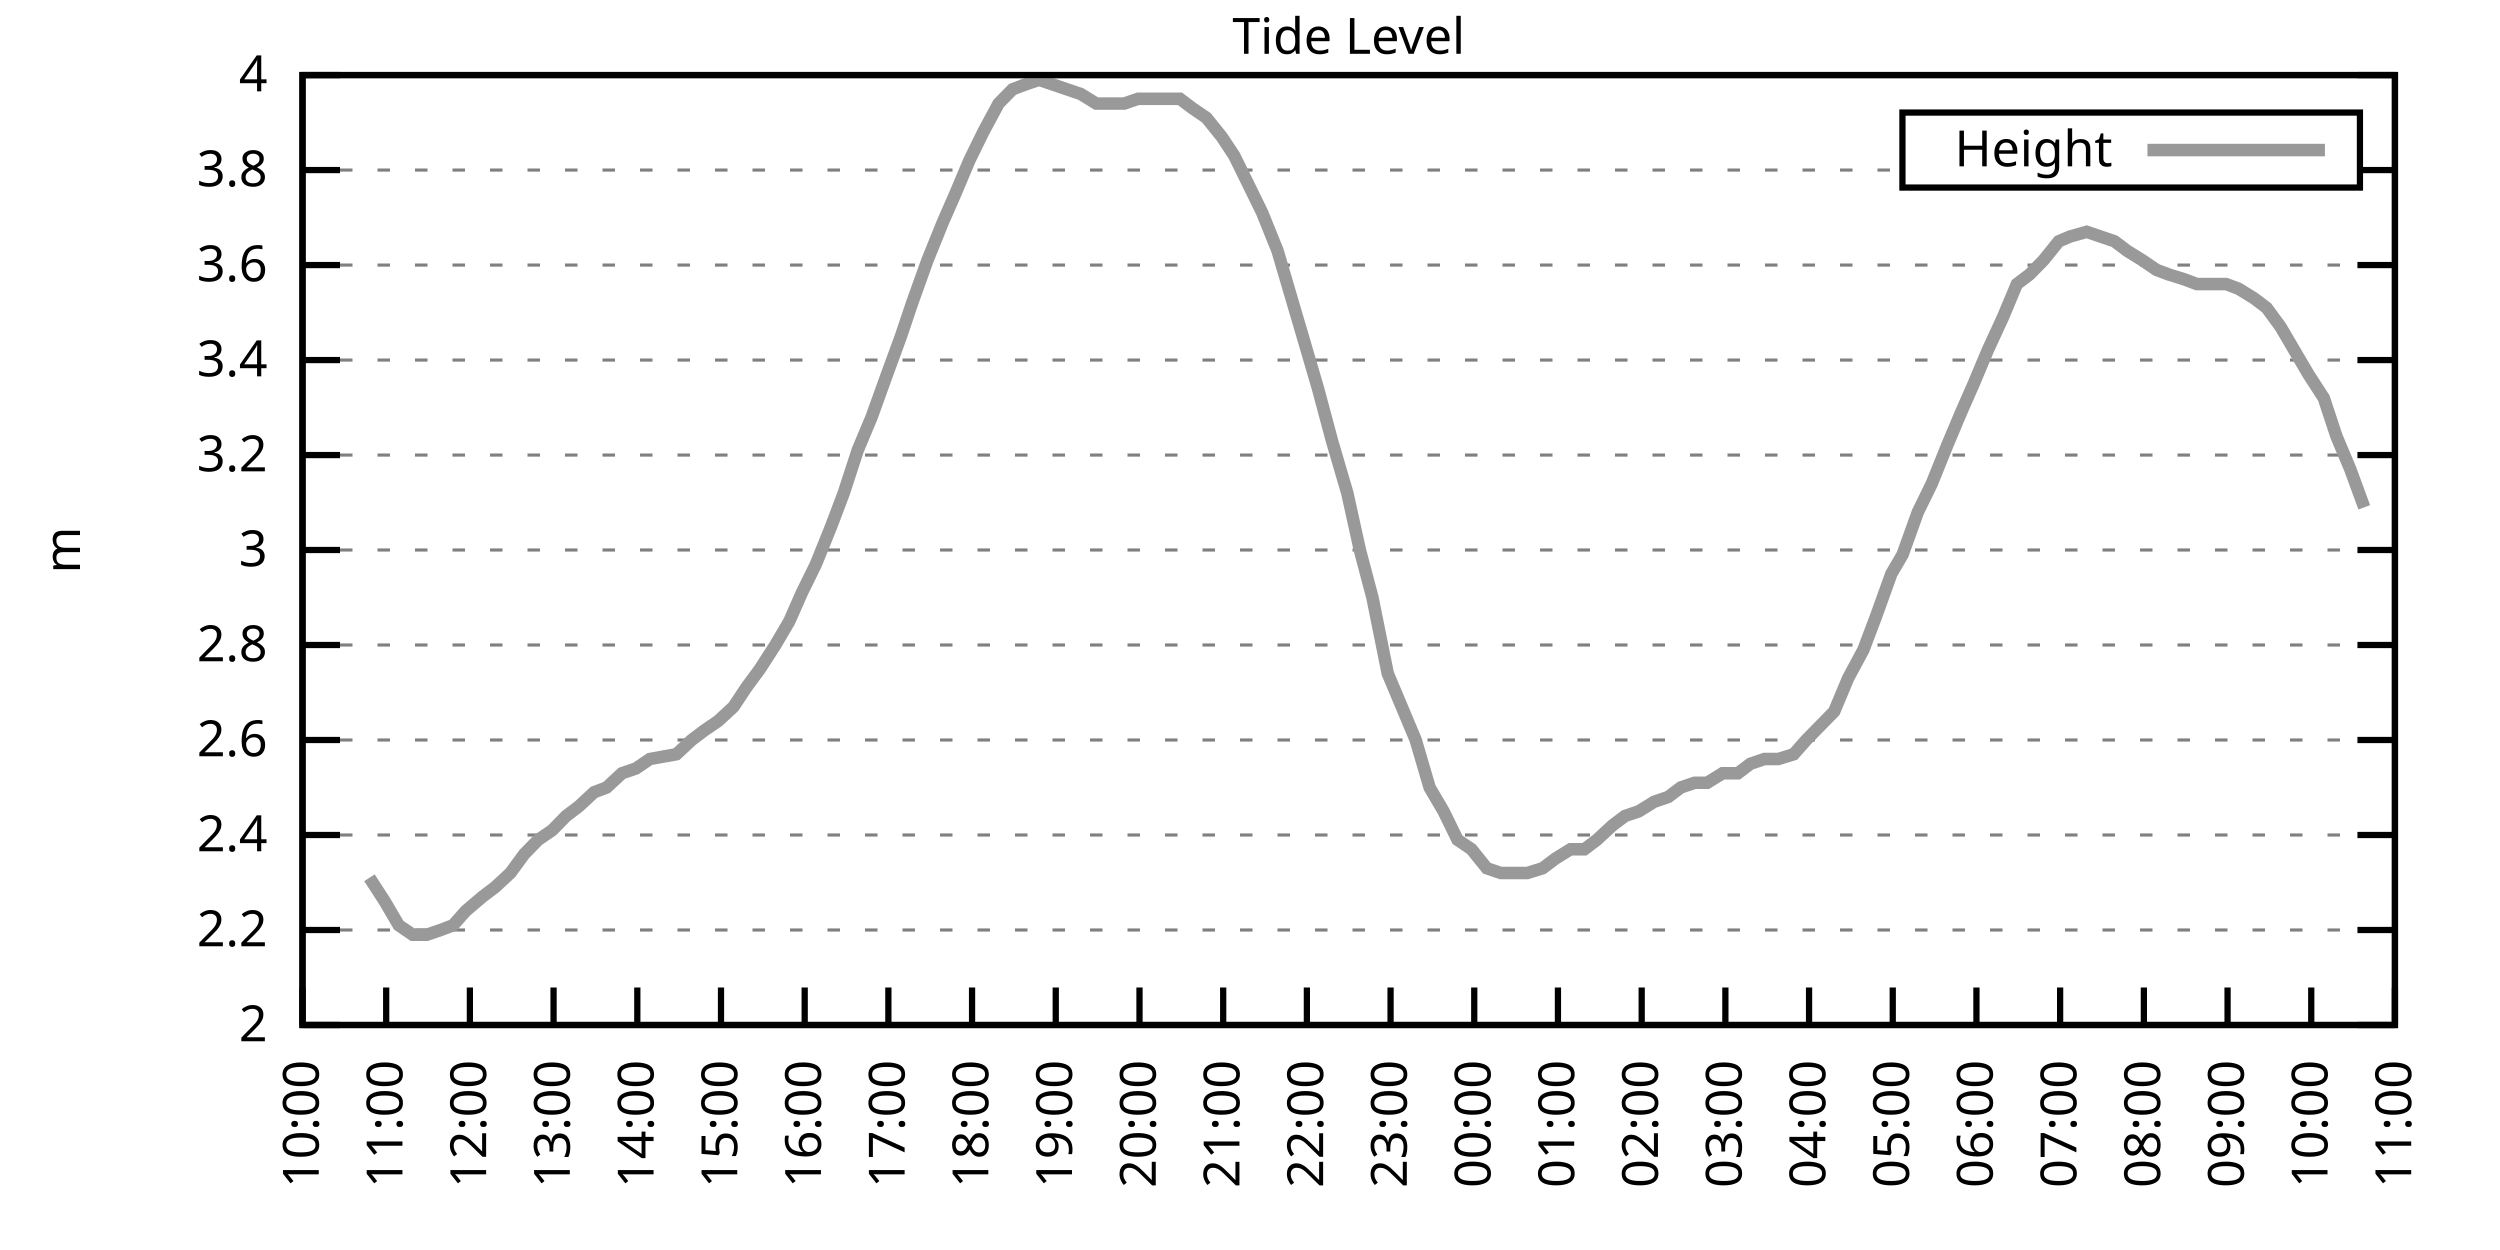
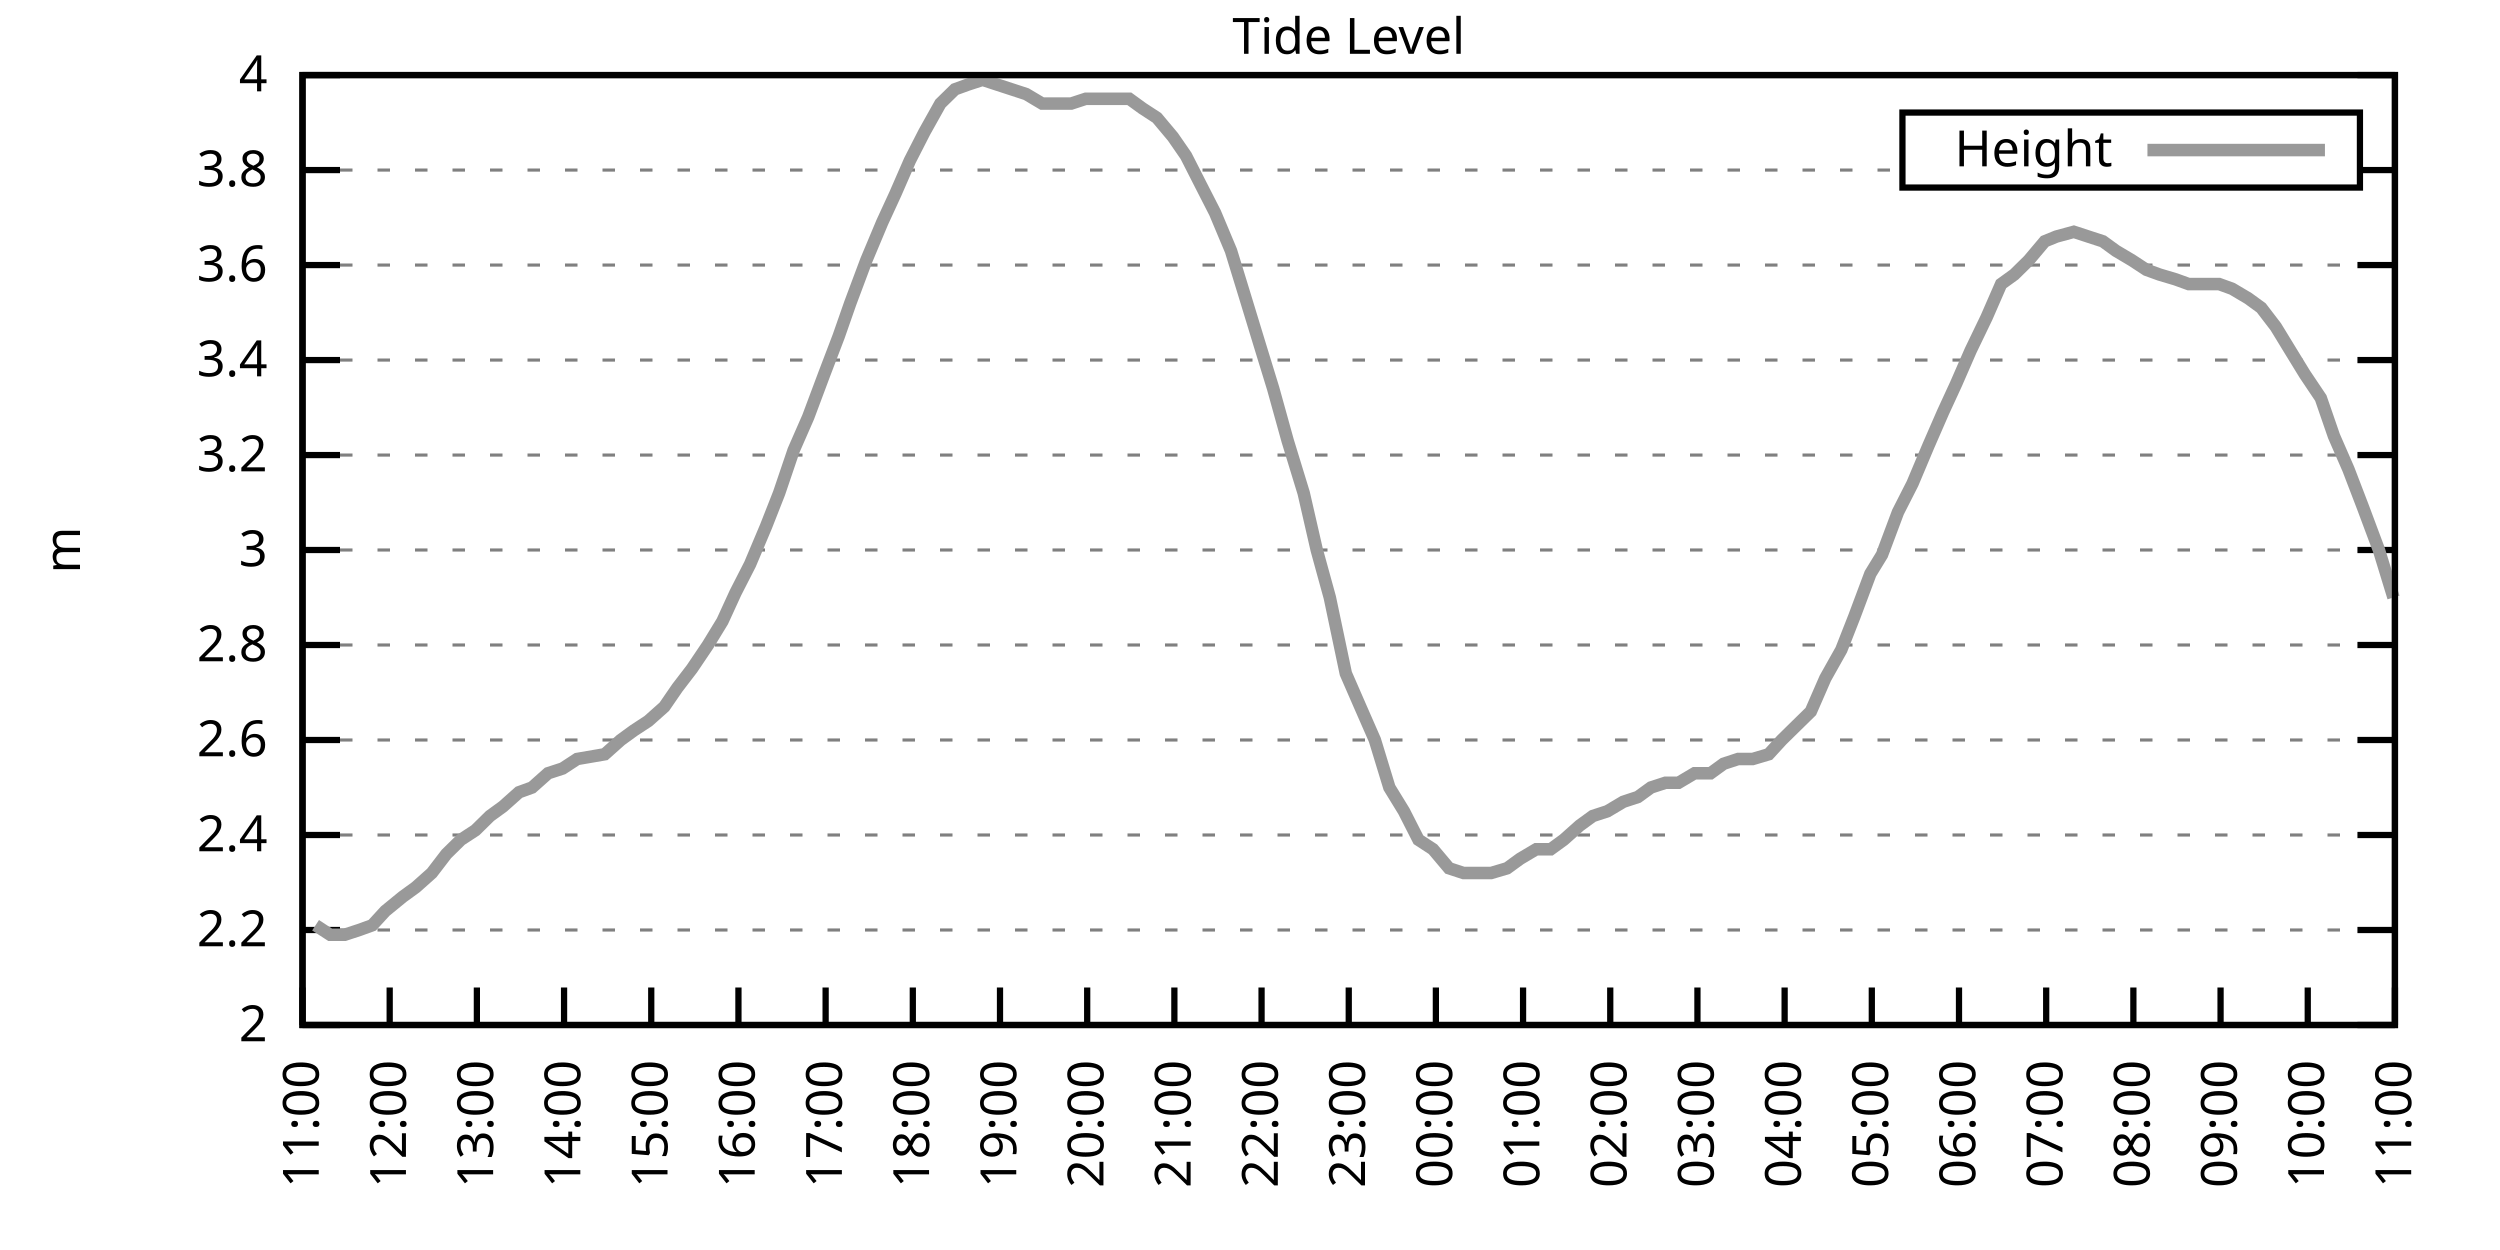
<svg xmlns="http://www.w3.org/2000/svg" xmlns:xlink="http://www.w3.org/1999/xlink" width="400" height="200" viewBox="0 0 400 200">
  <g id="gnuplot_canvas">
    <rect x="0" y="0" width="400" height="200" fill="none" />
    <defs>
      <circle id="gpDot" r="0.5" stroke-width="0.5" stroke="currentColor" />
      <path id="gpPt0" stroke-width="0.333" stroke="currentColor" d="M-1,0 h2 M0,-1 v2" />
      <path id="gpPt1" stroke-width="0.333" stroke="currentColor" d="M-1,-1 L1,1 M1,-1 L-1,1" />
      <path id="gpPt2" stroke-width="0.333" stroke="currentColor" d="M-1,0 L1,0 M0,-1 L0,1 M-1,-1 L1,1 M-1,1 L1,-1" />
      <rect id="gpPt3" stroke-width="0.333" stroke="currentColor" x="-1" y="-1" width="2" height="2" />
      <rect id="gpPt4" stroke-width="0.333" stroke="currentColor" fill="currentColor" x="-1" y="-1" width="2" height="2" />
      <circle id="gpPt5" stroke-width="0.333" stroke="currentColor" cx="0" cy="0" r="1" />
      <use xlink:href="#gpPt5" id="gpPt6" fill="currentColor" stroke="none" />
      <path id="gpPt7" stroke-width="0.333" stroke="currentColor" d="M0,-1.33 L-1.33,0.67 L1.33,0.67 z" />
      <use xlink:href="#gpPt7" id="gpPt8" fill="currentColor" stroke="none" />
      <use xlink:href="#gpPt7" id="gpPt9" stroke="currentColor" transform="rotate(180)" />
      <use xlink:href="#gpPt9" id="gpPt10" fill="currentColor" stroke="none" />
      <use xlink:href="#gpPt3" id="gpPt11" stroke="currentColor" transform="rotate(45)" />
      <use xlink:href="#gpPt11" id="gpPt12" fill="currentColor" stroke="none" />
      <path id="gpPt13" stroke-width="0.333" stroke="currentColor" d="M0,1.330 L1.265,0.411 L0.782,-1.067 L-0.782,-1.076 L-1.265,0.411 z" />
      <use xlink:href="#gpPt13" id="gpPt14" fill="currentColor" stroke="none" />
      <filter id="textbox" filterUnits="objectBoundingBox" x="0" y="0" height="1" width="1">
        <feFlood flood-color="white" flood-opacity="1" result="bgnd" />
        <feComposite in="SourceGraphic" in2="bgnd" operator="atop" />
      </filter>
      <filter id="greybox" filterUnits="objectBoundingBox" x="0" y="0" height="1" width="1">
        <feFlood flood-color="lightgrey" flood-opacity="1" result="grey" />
        <feComposite in="SourceGraphic" in2="grey" operator="atop" />
      </filter>
    </defs>
    <g fill="none" color="white" stroke="currentColor" stroke-width="1.00" stroke-linecap="butt" stroke-linejoin="miter">
</g>
    <g fill="none" color="black" stroke="currentColor" stroke-width="1.00" stroke-linecap="butt" stroke-linejoin="miter">
      <g stroke="none" shape-rendering="crispEdges">
        <polygon fill="rgb(255, 255, 255)" points="48.40,164.00 383.18,164.00 383.18,12.02 48.40,12.02 " />
      </g>
    </g>
    <g fill="none" color="black" stroke="currentColor" stroke-width="1.00" stroke-linecap="butt" stroke-linejoin="miter">
</g>
    <g fill="none" color="black" stroke="black" stroke-width="0.50" stroke-linecap="butt" stroke-linejoin="miter">
</g>
    <g fill="none" color="gray" stroke="currentColor" stroke-width="0.50" stroke-linecap="butt" stroke-linejoin="miter">
      <path stroke="gray" stroke-dasharray="2,4" class="gridline" d="M48.40,164.00 L383.19,164.00  " />
    </g>
    <g fill="none" color="gray" stroke="gray" stroke-width="1.00" stroke-linecap="butt" stroke-linejoin="miter">
</g>
    <g fill="none" color="black" stroke="currentColor" stroke-width="1.00" stroke-linecap="butt" stroke-linejoin="miter">
      <path stroke="black" d="M48.40,164.00 L54.40,164.00 M383.19,164.00 L377.19,164.00  " />
      <g transform="translate(42.80,166.60)" stroke="none" fill="black" font-family="Sans" font-size="8.00" text-anchor="end">
        <text>
          <tspan font-family="Sans"> 2</tspan>
        </text>
      </g>
    </g>
    <g fill="none" color="black" stroke="currentColor" stroke-width="1.00" stroke-linecap="butt" stroke-linejoin="miter">
</g>
    <g fill="none" color="black" stroke="black" stroke-width="0.50" stroke-linecap="butt" stroke-linejoin="miter">
</g>
    <g fill="none" color="gray" stroke="currentColor" stroke-width="0.50" stroke-linecap="butt" stroke-linejoin="miter">
      <path stroke="gray" stroke-dasharray="2,4" class="gridline" d="M48.40,148.80 L383.19,148.80  " />
    </g>
    <g fill="none" color="gray" stroke="gray" stroke-width="1.00" stroke-linecap="butt" stroke-linejoin="miter">
</g>
    <g fill="none" color="black" stroke="currentColor" stroke-width="1.00" stroke-linecap="butt" stroke-linejoin="miter">
      <path stroke="black" d="M48.40,148.80 L54.40,148.80 M383.19,148.80 L377.19,148.80  " />
      <g transform="translate(42.80,151.40)" stroke="none" fill="black" font-family="Sans" font-size="8.00" text-anchor="end">
        <text>
          <tspan font-family="Sans"> 2.2</tspan>
        </text>
      </g>
    </g>
    <g fill="none" color="black" stroke="currentColor" stroke-width="1.00" stroke-linecap="butt" stroke-linejoin="miter">
</g>
    <g fill="none" color="black" stroke="black" stroke-width="0.50" stroke-linecap="butt" stroke-linejoin="miter">
</g>
    <g fill="none" color="gray" stroke="currentColor" stroke-width="0.50" stroke-linecap="butt" stroke-linejoin="miter">
      <path stroke="gray" stroke-dasharray="2,4" class="gridline" d="M48.40,133.60 L383.19,133.60  " />
    </g>
    <g fill="none" color="gray" stroke="gray" stroke-width="1.00" stroke-linecap="butt" stroke-linejoin="miter">
</g>
    <g fill="none" color="black" stroke="currentColor" stroke-width="1.00" stroke-linecap="butt" stroke-linejoin="miter">
      <path stroke="black" d="M48.40,133.60 L54.40,133.60 M383.19,133.60 L377.19,133.60  " />
      <g transform="translate(42.80,136.20)" stroke="none" fill="black" font-family="Sans" font-size="8.00" text-anchor="end">
        <text>
          <tspan font-family="Sans"> 2.4</tspan>
        </text>
      </g>
    </g>
    <g fill="none" color="black" stroke="currentColor" stroke-width="1.00" stroke-linecap="butt" stroke-linejoin="miter">
</g>
    <g fill="none" color="black" stroke="black" stroke-width="0.50" stroke-linecap="butt" stroke-linejoin="miter">
</g>
    <g fill="none" color="gray" stroke="currentColor" stroke-width="0.50" stroke-linecap="butt" stroke-linejoin="miter">
      <path stroke="gray" stroke-dasharray="2,4" class="gridline" d="M48.40,118.40 L383.19,118.40  " />
    </g>
    <g fill="none" color="gray" stroke="gray" stroke-width="1.00" stroke-linecap="butt" stroke-linejoin="miter">
</g>
    <g fill="none" color="black" stroke="currentColor" stroke-width="1.00" stroke-linecap="butt" stroke-linejoin="miter">
      <path stroke="black" d="M48.40,118.40 L54.40,118.40 M383.19,118.40 L377.19,118.40  " />
      <g transform="translate(42.80,121.00)" stroke="none" fill="black" font-family="Sans" font-size="8.00" text-anchor="end">
        <text>
          <tspan font-family="Sans"> 2.6</tspan>
        </text>
      </g>
    </g>
    <g fill="none" color="black" stroke="currentColor" stroke-width="1.00" stroke-linecap="butt" stroke-linejoin="miter">
</g>
    <g fill="none" color="black" stroke="black" stroke-width="0.50" stroke-linecap="butt" stroke-linejoin="miter">
</g>
    <g fill="none" color="gray" stroke="currentColor" stroke-width="0.50" stroke-linecap="butt" stroke-linejoin="miter">
      <path stroke="gray" stroke-dasharray="2,4" class="gridline" d="M48.40,103.20 L383.19,103.20  " />
    </g>
    <g fill="none" color="gray" stroke="gray" stroke-width="1.00" stroke-linecap="butt" stroke-linejoin="miter">
</g>
    <g fill="none" color="black" stroke="currentColor" stroke-width="1.00" stroke-linecap="butt" stroke-linejoin="miter">
      <path stroke="black" d="M48.40,103.20 L54.40,103.20 M383.19,103.20 L377.19,103.20  " />
      <g transform="translate(42.80,105.80)" stroke="none" fill="black" font-family="Sans" font-size="8.00" text-anchor="end">
        <text>
          <tspan font-family="Sans"> 2.8</tspan>
        </text>
      </g>
    </g>
    <g fill="none" color="black" stroke="currentColor" stroke-width="1.00" stroke-linecap="butt" stroke-linejoin="miter">
</g>
    <g fill="none" color="black" stroke="black" stroke-width="0.50" stroke-linecap="butt" stroke-linejoin="miter">
</g>
    <g fill="none" color="gray" stroke="currentColor" stroke-width="0.50" stroke-linecap="butt" stroke-linejoin="miter">
      <path stroke="gray" stroke-dasharray="2,4" class="gridline" d="M48.40,88.00 L383.19,88.00  " />
    </g>
    <g fill="none" color="gray" stroke="gray" stroke-width="1.00" stroke-linecap="butt" stroke-linejoin="miter">
</g>
    <g fill="none" color="black" stroke="currentColor" stroke-width="1.00" stroke-linecap="butt" stroke-linejoin="miter">
      <path stroke="black" d="M48.40,88.00 L54.40,88.00 M383.19,88.00 L377.19,88.00  " />
      <g transform="translate(42.80,90.60)" stroke="none" fill="black" font-family="Sans" font-size="8.00" text-anchor="end">
        <text>
          <tspan font-family="Sans"> 3</tspan>
        </text>
      </g>
    </g>
    <g fill="none" color="black" stroke="currentColor" stroke-width="1.00" stroke-linecap="butt" stroke-linejoin="miter">
</g>
    <g fill="none" color="black" stroke="black" stroke-width="0.50" stroke-linecap="butt" stroke-linejoin="miter">
</g>
    <g fill="none" color="gray" stroke="currentColor" stroke-width="0.50" stroke-linecap="butt" stroke-linejoin="miter">
      <path stroke="gray" stroke-dasharray="2,4" class="gridline" d="M48.40,72.81 L383.19,72.81  " />
    </g>
    <g fill="none" color="gray" stroke="gray" stroke-width="1.00" stroke-linecap="butt" stroke-linejoin="miter">
</g>
    <g fill="none" color="black" stroke="currentColor" stroke-width="1.00" stroke-linecap="butt" stroke-linejoin="miter">
      <path stroke="black" d="M48.40,72.81 L54.40,72.81 M383.19,72.81 L377.19,72.81  " />
      <g transform="translate(42.80,75.41)" stroke="none" fill="black" font-family="Sans" font-size="8.00" text-anchor="end">
        <text>
          <tspan font-family="Sans"> 3.2</tspan>
        </text>
      </g>
    </g>
    <g fill="none" color="black" stroke="currentColor" stroke-width="1.00" stroke-linecap="butt" stroke-linejoin="miter">
</g>
    <g fill="none" color="black" stroke="black" stroke-width="0.50" stroke-linecap="butt" stroke-linejoin="miter">
</g>
    <g fill="none" color="gray" stroke="currentColor" stroke-width="0.50" stroke-linecap="butt" stroke-linejoin="miter">
      <path stroke="gray" stroke-dasharray="2,4" class="gridline" d="M48.40,57.61 L383.19,57.61  " />
    </g>
    <g fill="none" color="gray" stroke="gray" stroke-width="1.00" stroke-linecap="butt" stroke-linejoin="miter">
</g>
    <g fill="none" color="black" stroke="currentColor" stroke-width="1.00" stroke-linecap="butt" stroke-linejoin="miter">
      <path stroke="black" d="M48.40,57.61 L54.40,57.61 M383.19,57.61 L377.19,57.61  " />
      <g transform="translate(42.80,60.21)" stroke="none" fill="black" font-family="Sans" font-size="8.00" text-anchor="end">
        <text>
          <tspan font-family="Sans"> 3.4</tspan>
        </text>
      </g>
    </g>
    <g fill="none" color="black" stroke="currentColor" stroke-width="1.00" stroke-linecap="butt" stroke-linejoin="miter">
</g>
    <g fill="none" color="black" stroke="black" stroke-width="0.50" stroke-linecap="butt" stroke-linejoin="miter">
</g>
    <g fill="none" color="gray" stroke="currentColor" stroke-width="0.50" stroke-linecap="butt" stroke-linejoin="miter">
      <path stroke="gray" stroke-dasharray="2,4" class="gridline" d="M48.40,42.41 L383.19,42.41  " />
    </g>
    <g fill="none" color="gray" stroke="gray" stroke-width="1.00" stroke-linecap="butt" stroke-linejoin="miter">
</g>
    <g fill="none" color="black" stroke="currentColor" stroke-width="1.00" stroke-linecap="butt" stroke-linejoin="miter">
      <path stroke="black" d="M48.40,42.41 L54.40,42.41 M383.19,42.41 L377.19,42.41  " />
      <g transform="translate(42.80,45.01)" stroke="none" fill="black" font-family="Sans" font-size="8.00" text-anchor="end">
        <text>
          <tspan font-family="Sans"> 3.6</tspan>
        </text>
      </g>
    </g>
    <g fill="none" color="black" stroke="currentColor" stroke-width="1.00" stroke-linecap="butt" stroke-linejoin="miter">
</g>
    <g fill="none" color="black" stroke="black" stroke-width="0.50" stroke-linecap="butt" stroke-linejoin="miter">
</g>
    <g fill="none" color="gray" stroke="currentColor" stroke-width="0.50" stroke-linecap="butt" stroke-linejoin="miter">
      <path stroke="gray" stroke-dasharray="2,4" class="gridline" d="M48.40,27.21 L304.39,27.21 M377.59,27.21 L383.19,27.21  " />
    </g>
    <g fill="none" color="gray" stroke="gray" stroke-width="1.00" stroke-linecap="butt" stroke-linejoin="miter">
</g>
    <g fill="none" color="black" stroke="currentColor" stroke-width="1.00" stroke-linecap="butt" stroke-linejoin="miter">
      <path stroke="black" d="M48.40,27.21 L54.40,27.21 M383.19,27.21 L377.19,27.21  " />
      <g transform="translate(42.80,29.81)" stroke="none" fill="black" font-family="Sans" font-size="8.00" text-anchor="end">
        <text>
          <tspan font-family="Sans"> 3.8</tspan>
        </text>
      </g>
    </g>
    <g fill="none" color="black" stroke="currentColor" stroke-width="1.00" stroke-linecap="butt" stroke-linejoin="miter">
</g>
    <g fill="none" color="black" stroke="black" stroke-width="0.50" stroke-linecap="butt" stroke-linejoin="miter">
</g>
    <g fill="none" color="gray" stroke="currentColor" stroke-width="0.50" stroke-linecap="butt" stroke-linejoin="miter">
      <path stroke="gray" stroke-dasharray="2,4" class="gridline" d="M48.40,12.01 L383.19,12.01  " />
    </g>
    <g fill="none" color="gray" stroke="gray" stroke-width="1.00" stroke-linecap="butt" stroke-linejoin="miter">
</g>
    <g fill="none" color="black" stroke="currentColor" stroke-width="1.00" stroke-linecap="butt" stroke-linejoin="miter">
      <path stroke="black" d="M48.40,12.01 L54.40,12.01 M383.19,12.01 L377.19,12.01  " />
      <g transform="translate(42.80,14.61)" stroke="none" fill="black" font-family="Sans" font-size="8.00" text-anchor="end">
        <text>
          <tspan font-family="Sans"> 4</tspan>
        </text>
      </g>
    </g>
    <g fill="none" color="black" stroke="currentColor" stroke-width="1.00" stroke-linecap="butt" stroke-linejoin="miter">
      <path stroke="black" d="M48.40,164.00 L48.40,158.00  " />
      <g transform="translate(51.00,169.60) rotate(270.00)" stroke="none" fill="black" font-family="Sans" font-size="8.00" text-anchor="end">
        <text>
-           <tspan font-family="Sans">10:00</tspan>
-         </text>
-       </g>
-     </g>
-     <g fill="none" color="black" stroke="currentColor" stroke-width="1.00" stroke-linecap="butt" stroke-linejoin="miter">
-       <path stroke="black" d="M61.79,164.00 L61.79,158.00  " />
-       <g transform="translate(64.39,169.60) rotate(270.00)" stroke="none" fill="black" font-family="Sans" font-size="8.00" text-anchor="end">
-         <text>
          <tspan font-family="Sans">11:00</tspan>
        </text>
      </g>
    </g>
    <g fill="none" color="black" stroke="currentColor" stroke-width="1.00" stroke-linecap="butt" stroke-linejoin="miter">
-       <path stroke="black" d="M75.18,164.00 L75.18,158.00  " />
-       <g transform="translate(77.78,169.60) rotate(270.00)" stroke="none" fill="black" font-family="Sans" font-size="8.00" text-anchor="end">
+       <path stroke="black" d="M62.35,164.00 L62.35,158.00  " />
+       <g transform="translate(64.95,169.60) rotate(270.00)" stroke="none" fill="black" font-family="Sans" font-size="8.00" text-anchor="end">
        <text>
          <tspan font-family="Sans">12:00</tspan>
        </text>
      </g>
    </g>
    <g fill="none" color="black" stroke="currentColor" stroke-width="1.00" stroke-linecap="butt" stroke-linejoin="miter">
-       <path stroke="black" d="M88.57,164.00 L88.57,158.00  " />
-       <g transform="translate(91.17,169.60) rotate(270.00)" stroke="none" fill="black" font-family="Sans" font-size="8.00" text-anchor="end">
+       <path stroke="black" d="M76.30,164.00 L76.30,158.00  " />
+       <g transform="translate(78.90,169.60) rotate(270.00)" stroke="none" fill="black" font-family="Sans" font-size="8.00" text-anchor="end">
        <text>
          <tspan font-family="Sans">13:00</tspan>
        </text>
      </g>
    </g>
    <g fill="none" color="black" stroke="currentColor" stroke-width="1.00" stroke-linecap="butt" stroke-linejoin="miter">
-       <path stroke="black" d="M101.97,164.00 L101.97,158.00  " />
-       <g transform="translate(104.57,169.60) rotate(270.00)" stroke="none" fill="black" font-family="Sans" font-size="8.00" text-anchor="end">
+       <path stroke="black" d="M90.25,164.00 L90.25,158.00  " />
+       <g transform="translate(92.85,169.60) rotate(270.00)" stroke="none" fill="black" font-family="Sans" font-size="8.00" text-anchor="end">
        <text>
          <tspan font-family="Sans">14:00</tspan>
        </text>
      </g>
    </g>
    <g fill="none" color="black" stroke="currentColor" stroke-width="1.00" stroke-linecap="butt" stroke-linejoin="miter">
-       <path stroke="black" d="M115.36,164.00 L115.36,158.00  " />
-       <g transform="translate(117.96,169.60) rotate(270.00)" stroke="none" fill="black" font-family="Sans" font-size="8.00" text-anchor="end">
+       <path stroke="black" d="M104.20,164.00 L104.20,158.00  " />
+       <g transform="translate(106.80,169.60) rotate(270.00)" stroke="none" fill="black" font-family="Sans" font-size="8.00" text-anchor="end">
        <text>
          <tspan font-family="Sans">15:00</tspan>
        </text>
      </g>
    </g>
    <g fill="none" color="black" stroke="currentColor" stroke-width="1.00" stroke-linecap="butt" stroke-linejoin="miter">
-       <path stroke="black" d="M128.75,164.00 L128.75,158.00  " />
-       <g transform="translate(131.35,169.60) rotate(270.00)" stroke="none" fill="black" font-family="Sans" font-size="8.00" text-anchor="end">
+       <path stroke="black" d="M118.15,164.00 L118.15,158.00  " />
+       <g transform="translate(120.75,169.60) rotate(270.00)" stroke="none" fill="black" font-family="Sans" font-size="8.00" text-anchor="end">
        <text>
          <tspan font-family="Sans">16:00</tspan>
        </text>
      </g>
    </g>
    <g fill="none" color="black" stroke="currentColor" stroke-width="1.00" stroke-linecap="butt" stroke-linejoin="miter">
-       <path stroke="black" d="M142.14,164.00 L142.14,158.00  " />
-       <g transform="translate(144.74,169.60) rotate(270.00)" stroke="none" fill="black" font-family="Sans" font-size="8.00" text-anchor="end">
+       <path stroke="black" d="M132.10,164.00 L132.10,158.00  " />
+       <g transform="translate(134.70,169.60) rotate(270.00)" stroke="none" fill="black" font-family="Sans" font-size="8.00" text-anchor="end">
        <text>
          <tspan font-family="Sans">17:00</tspan>
        </text>
      </g>
    </g>
    <g fill="none" color="black" stroke="currentColor" stroke-width="1.00" stroke-linecap="butt" stroke-linejoin="miter">
-       <path stroke="black" d="M155.53,164.00 L155.53,158.00  " />
-       <g transform="translate(158.13,169.60) rotate(270.00)" stroke="none" fill="black" font-family="Sans" font-size="8.00" text-anchor="end">
+       <path stroke="black" d="M146.05,164.00 L146.05,158.00  " />
+       <g transform="translate(148.65,169.60) rotate(270.00)" stroke="none" fill="black" font-family="Sans" font-size="8.00" text-anchor="end">
        <text>
          <tspan font-family="Sans">18:00</tspan>
        </text>
      </g>
    </g>
    <g fill="none" color="black" stroke="currentColor" stroke-width="1.00" stroke-linecap="butt" stroke-linejoin="miter">
-       <path stroke="black" d="M168.92,164.00 L168.92,158.00  " />
-       <g transform="translate(171.52,169.60) rotate(270.00)" stroke="none" fill="black" font-family="Sans" font-size="8.00" text-anchor="end">
+       <path stroke="black" d="M160.00,164.00 L160.00,158.00  " />
+       <g transform="translate(162.60,169.60) rotate(270.00)" stroke="none" fill="black" font-family="Sans" font-size="8.00" text-anchor="end">
        <text>
          <tspan font-family="Sans">19:00</tspan>
        </text>
      </g>
    </g>
    <g fill="none" color="black" stroke="currentColor" stroke-width="1.00" stroke-linecap="butt" stroke-linejoin="miter">
-       <path stroke="black" d="M182.32,164.00 L182.32,158.00  " />
-       <g transform="translate(184.92,169.60) rotate(270.00)" stroke="none" fill="black" font-family="Sans" font-size="8.00" text-anchor="end">
+       <path stroke="black" d="M173.95,164.00 L173.95,158.00  " />
+       <g transform="translate(176.55,169.60) rotate(270.00)" stroke="none" fill="black" font-family="Sans" font-size="8.00" text-anchor="end">
        <text>
          <tspan font-family="Sans">20:00</tspan>
        </text>
      </g>
    </g>
    <g fill="none" color="black" stroke="currentColor" stroke-width="1.00" stroke-linecap="butt" stroke-linejoin="miter">
-       <path stroke="black" d="M195.71,164.00 L195.71,158.00  " />
-       <g transform="translate(198.31,169.60) rotate(270.00)" stroke="none" fill="black" font-family="Sans" font-size="8.00" text-anchor="end">
+       <path stroke="black" d="M187.90,164.00 L187.90,158.00  " />
+       <g transform="translate(190.50,169.60) rotate(270.00)" stroke="none" fill="black" font-family="Sans" font-size="8.00" text-anchor="end">
        <text>
          <tspan font-family="Sans">21:00</tspan>
        </text>
      </g>
    </g>
    <g fill="none" color="black" stroke="currentColor" stroke-width="1.00" stroke-linecap="butt" stroke-linejoin="miter">
-       <path stroke="black" d="M209.10,164.00 L209.10,158.00  " />
-       <g transform="translate(211.70,169.60) rotate(270.00)" stroke="none" fill="black" font-family="Sans" font-size="8.00" text-anchor="end">
+       <path stroke="black" d="M201.85,164.00 L201.85,158.00  " />
+       <g transform="translate(204.45,169.60) rotate(270.00)" stroke="none" fill="black" font-family="Sans" font-size="8.00" text-anchor="end">
        <text>
          <tspan font-family="Sans">22:00</tspan>
        </text>
      </g>
    </g>
    <g fill="none" color="black" stroke="currentColor" stroke-width="1.00" stroke-linecap="butt" stroke-linejoin="miter">
-       <path stroke="black" d="M222.49,164.00 L222.49,158.00  " />
-       <g transform="translate(225.09,169.60) rotate(270.00)" stroke="none" fill="black" font-family="Sans" font-size="8.00" text-anchor="end">
+       <path stroke="black" d="M215.80,164.00 L215.80,158.00  " />
+       <g transform="translate(218.40,169.60) rotate(270.00)" stroke="none" fill="black" font-family="Sans" font-size="8.00" text-anchor="end">
        <text>
          <tspan font-family="Sans">23:00</tspan>
        </text>
      </g>
    </g>
    <g fill="none" color="black" stroke="currentColor" stroke-width="1.00" stroke-linecap="butt" stroke-linejoin="miter">
-       <path stroke="black" d="M235.88,164.00 L235.88,158.00  " />
-       <g transform="translate(238.48,169.60) rotate(270.00)" stroke="none" fill="black" font-family="Sans" font-size="8.00" text-anchor="end">
+       <path stroke="black" d="M229.74,164.00 L229.74,158.00  " />
+       <g transform="translate(232.34,169.60) rotate(270.00)" stroke="none" fill="black" font-family="Sans" font-size="8.00" text-anchor="end">
        <text>
          <tspan font-family="Sans">00:00</tspan>
        </text>
      </g>
    </g>
    <g fill="none" color="black" stroke="currentColor" stroke-width="1.00" stroke-linecap="butt" stroke-linejoin="miter">
-       <path stroke="black" d="M249.27,164.00 L249.27,158.00  " />
-       <g transform="translate(251.87,169.60) rotate(270.00)" stroke="none" fill="black" font-family="Sans" font-size="8.00" text-anchor="end">
+       <path stroke="black" d="M243.69,164.00 L243.69,158.00  " />
+       <g transform="translate(246.29,169.60) rotate(270.00)" stroke="none" fill="black" font-family="Sans" font-size="8.00" text-anchor="end">
        <text>
          <tspan font-family="Sans">01:00</tspan>
        </text>
      </g>
    </g>
    <g fill="none" color="black" stroke="currentColor" stroke-width="1.00" stroke-linecap="butt" stroke-linejoin="miter">
-       <path stroke="black" d="M262.67,164.00 L262.67,158.00  " />
-       <g transform="translate(265.27,169.60) rotate(270.00)" stroke="none" fill="black" font-family="Sans" font-size="8.00" text-anchor="end">
+       <path stroke="black" d="M257.64,164.00 L257.64,158.00  " />
+       <g transform="translate(260.24,169.60) rotate(270.00)" stroke="none" fill="black" font-family="Sans" font-size="8.00" text-anchor="end">
        <text>
          <tspan font-family="Sans">02:00</tspan>
        </text>
      </g>
    </g>
    <g fill="none" color="black" stroke="currentColor" stroke-width="1.00" stroke-linecap="butt" stroke-linejoin="miter">
-       <path stroke="black" d="M276.06,164.00 L276.06,158.00  " />
-       <g transform="translate(278.66,169.60) rotate(270.00)" stroke="none" fill="black" font-family="Sans" font-size="8.00" text-anchor="end">
+       <path stroke="black" d="M271.59,164.00 L271.59,158.00  " />
+       <g transform="translate(274.19,169.60) rotate(270.00)" stroke="none" fill="black" font-family="Sans" font-size="8.00" text-anchor="end">
        <text>
          <tspan font-family="Sans">03:00</tspan>
        </text>
      </g>
    </g>
    <g fill="none" color="black" stroke="currentColor" stroke-width="1.00" stroke-linecap="butt" stroke-linejoin="miter">
-       <path stroke="black" d="M289.45,164.00 L289.45,158.00  " />
-       <g transform="translate(292.05,169.60) rotate(270.00)" stroke="none" fill="black" font-family="Sans" font-size="8.00" text-anchor="end">
+       <path stroke="black" d="M285.54,164.00 L285.54,158.00  " />
+       <g transform="translate(288.14,169.60) rotate(270.00)" stroke="none" fill="black" font-family="Sans" font-size="8.00" text-anchor="end">
        <text>
          <tspan font-family="Sans">04:00</tspan>
        </text>
      </g>
    </g>
    <g fill="none" color="black" stroke="currentColor" stroke-width="1.00" stroke-linecap="butt" stroke-linejoin="miter">
-       <path stroke="black" d="M302.84,164.00 L302.84,158.00  " />
-       <g transform="translate(305.44,169.60) rotate(270.00)" stroke="none" fill="black" font-family="Sans" font-size="8.00" text-anchor="end">
+       <path stroke="black" d="M299.49,164.00 L299.49,158.00  " />
+       <g transform="translate(302.09,169.60) rotate(270.00)" stroke="none" fill="black" font-family="Sans" font-size="8.00" text-anchor="end">
        <text>
          <tspan font-family="Sans">05:00</tspan>
        </text>
      </g>
    </g>
    <g fill="none" color="black" stroke="currentColor" stroke-width="1.00" stroke-linecap="butt" stroke-linejoin="miter">
-       <path stroke="black" d="M316.23,164.00 L316.23,158.00  " />
-       <g transform="translate(318.83,169.60) rotate(270.00)" stroke="none" fill="black" font-family="Sans" font-size="8.00" text-anchor="end">
+       <path stroke="black" d="M313.44,164.00 L313.44,158.00  " />
+       <g transform="translate(316.04,169.60) rotate(270.00)" stroke="none" fill="black" font-family="Sans" font-size="8.00" text-anchor="end">
        <text>
          <tspan font-family="Sans">06:00</tspan>
        </text>
      </g>
    </g>
    <g fill="none" color="black" stroke="currentColor" stroke-width="1.00" stroke-linecap="butt" stroke-linejoin="miter">
-       <path stroke="black" d="M329.62,164.00 L329.62,158.00  " />
-       <g transform="translate(332.22,169.60) rotate(270.00)" stroke="none" fill="black" font-family="Sans" font-size="8.00" text-anchor="end">
+       <path stroke="black" d="M327.39,164.00 L327.39,158.00  " />
+       <g transform="translate(329.99,169.60) rotate(270.00)" stroke="none" fill="black" font-family="Sans" font-size="8.00" text-anchor="end">
        <text>
          <tspan font-family="Sans">07:00</tspan>
        </text>
      </g>
    </g>
    <g fill="none" color="black" stroke="currentColor" stroke-width="1.00" stroke-linecap="butt" stroke-linejoin="miter">
-       <path stroke="black" d="M343.02,164.00 L343.02,158.00  " />
-       <g transform="translate(345.62,169.60) rotate(270.00)" stroke="none" fill="black" font-family="Sans" font-size="8.00" text-anchor="end">
+       <path stroke="black" d="M341.34,164.00 L341.34,158.00  " />
+       <g transform="translate(343.94,169.60) rotate(270.00)" stroke="none" fill="black" font-family="Sans" font-size="8.00" text-anchor="end">
        <text>
          <tspan font-family="Sans">08:00</tspan>
        </text>
      </g>
    </g>
    <g fill="none" color="black" stroke="currentColor" stroke-width="1.00" stroke-linecap="butt" stroke-linejoin="miter">
-       <path stroke="black" d="M356.41,164.00 L356.41,158.00  " />
-       <g transform="translate(359.01,169.60) rotate(270.00)" stroke="none" fill="black" font-family="Sans" font-size="8.00" text-anchor="end">
+       <path stroke="black" d="M355.29,164.00 L355.29,158.00  " />
+       <g transform="translate(357.89,169.60) rotate(270.00)" stroke="none" fill="black" font-family="Sans" font-size="8.00" text-anchor="end">
        <text>
          <tspan font-family="Sans">09:00</tspan>
        </text>
      </g>
    </g>
    <g fill="none" color="black" stroke="currentColor" stroke-width="1.00" stroke-linecap="butt" stroke-linejoin="miter">
-       <path stroke="black" d="M369.80,164.00 L369.80,158.00  " />
-       <g transform="translate(372.40,169.60) rotate(270.00)" stroke="none" fill="black" font-family="Sans" font-size="8.00" text-anchor="end">
+       <path stroke="black" d="M369.24,164.00 L369.24,158.00  " />
+       <g transform="translate(371.84,169.60) rotate(270.00)" stroke="none" fill="black" font-family="Sans" font-size="8.00" text-anchor="end">
        <text>
          <tspan font-family="Sans">10:00</tspan>
        </text>
      </g>
    </g>
    <g fill="none" color="black" stroke="currentColor" stroke-width="1.00" stroke-linecap="butt" stroke-linejoin="miter">
      <path stroke="black" d="M383.19,164.00 L383.19,158.00  " />
      <g transform="translate(385.79,169.60) rotate(270.00)" stroke="none" fill="black" font-family="Sans" font-size="8.00" text-anchor="end">
        <text>
          <tspan font-family="Sans">11:00</tspan>
        </text>
      </g>
    </g>
    <g fill="none" color="black" stroke="currentColor" stroke-width="1.00" stroke-linecap="butt" stroke-linejoin="miter">
</g>
    <g fill="none" color="black" stroke="currentColor" stroke-width="1.00" stroke-linecap="butt" stroke-linejoin="miter">
      <path stroke="black" d="M48.40,12.01 L48.40,164.00 L383.19,164.00 L383.19,12.01 L48.40,12.01 Z  " />
    </g>
    <g fill="none" color="black" stroke="currentColor" stroke-width="1.00" stroke-linecap="butt" stroke-linejoin="miter">
</g>
    <g fill="none" color="black" stroke="currentColor" stroke-width="1.00" stroke-linecap="butt" stroke-linejoin="miter">
      <path stroke="black" d="M304.39,30.01 L304.39,18.01 L377.59,18.01 L377.59,30.01 L304.39,30.01 Z  " />
    </g>
    <g id="Tide_level_plot_1">
      <g fill="none" color="white" stroke="black" stroke-width="2.00" stroke-linecap="butt" stroke-linejoin="miter">
</g>
      <g fill="none" color="black" stroke="currentColor" stroke-width="2.00" stroke-linecap="butt" stroke-linejoin="miter">
        <g transform="translate(337.99,26.61)" stroke="none" fill="black" font-family="Sans" font-size="8.00" text-anchor="end">
          <text>
            <tspan font-family="Sans">Height</tspan>
          </text>
        </g>
      </g>
      <g fill="none" color="black" stroke="currentColor" stroke-width="2.00" stroke-linecap="butt" stroke-linejoin="miter">
-         <path stroke="rgb(153, 153, 153)" d="M343.59,24.01 L371.99,24.01 M59.11,140.44 L61.57,144.24 L63.80,148.04 L66.03,149.56 L68.26,149.56 L70.50,148.80   L72.50,148.04 L74.51,145.76 L77.19,143.48 L79.20,141.96 L81.66,139.68 L83.89,136.64 L86.12,134.36 L88.35,132.84   L90.58,130.56 L92.59,129.04 L95.05,126.76 L97.06,126.00 L99.51,123.72 L101.74,122.96 L103.98,121.44 L108.22,120.68   L110.67,118.40 L112.68,116.88 L114.91,115.36 L117.37,113.08 L119.38,110.04 L121.61,107.00 L124.06,103.20 L126.29,99.40   L128.30,94.84 L130.54,90.28 L132.99,84.21 L135.00,78.89 L137.23,72.05 L139.46,66.73 L141.92,59.89 L144.15,53.81   L145.94,48.49 L148.39,41.65 L150.85,35.57 L152.85,31.01 L155.09,25.69 L157.32,21.13 L159.77,16.57 L162.01,14.29   L164.01,13.53 L166.25,12.77 L168.48,13.53 L170.71,14.29 L172.94,15.05 L175.40,16.57 L177.41,16.57 L179.86,16.57   L182.09,15.81 L184.32,15.81 L186.33,15.81 L188.79,15.81 L190.80,17.33 L193.03,18.85 L195.48,21.89 L197.49,24.93   L199.73,29.49 L201.96,34.05 L204.41,40.13 L206.42,46.97 L208.88,55.33 L210.88,62.17 L213.12,70.53 L215.57,78.89   L217.58,88.00 L219.59,95.60 L222.04,107.76 L224.28,113.08 L226.51,118.40 L228.74,126.00 L230.97,129.80 L233.20,134.36   L235.44,135.88 L237.89,138.92 L240.12,139.68 L242.36,139.68 L244.36,139.68 L246.82,138.92 L248.83,137.40 L251.28,135.88   L253.51,135.88 L255.52,134.36 L257.98,132.08 L259.99,130.56 L262.22,129.80 L264.67,128.28 L266.91,127.52 L268.92,126.00   L271.15,125.24 L273.16,125.24 L275.61,123.72 L278.07,123.72 L280.07,122.20 L282.31,121.44 L284.54,121.44 L286.99,120.68   L289.00,118.40 L291.23,116.12 L293.47,113.84 L295.70,108.52 L298.15,103.96 L300.16,98.64 L302.62,91.80 L304.40,88.76   L306.86,81.93 L309.09,77.37 L311.54,71.29 L313.78,65.97 L315.79,61.41 L318.02,56.09 L320.47,50.77 L322.70,45.45   L324.71,43.93 L326.95,41.65 L329.40,38.61 L331.19,37.85 L333.86,37.09 L336.10,37.85 L338.33,38.61 L340.34,40.13   L342.79,41.65 L345.02,43.17 L347.03,43.93 L349.49,44.69 L351.50,45.45 L356.18,45.45 L358.19,46.21 L360.65,47.73   L362.66,49.25 L364.89,52.29 L367.12,56.09 L369.35,59.89 L371.81,63.69 L373.82,69.77 L376.05,75.09 L378.28,81.17    " />
+         <path stroke="rgb(153, 153, 153)" d="M343.59,24.01 L371.99,24.01 M50.49,148.04 L52.82,149.56 L55.14,149.56 L57.47,148.80 L59.56,148.04 L61.65,145.76   L64.44,143.48 L66.53,141.96 L69.09,139.68 L71.42,136.64 L73.74,134.36 L76.07,132.84 L78.39,130.56 L80.48,129.04   L83.04,126.76 L85.13,126.00 L87.69,123.72 L90.02,122.96 L92.34,121.44 L96.76,120.68 L99.32,118.40 L101.41,116.88   L103.73,115.36 L106.29,113.08 L108.38,110.04 L110.71,107.00 L113.27,103.20 L115.59,99.40 L117.68,94.84 L120.01,90.28   L122.57,84.21 L124.66,78.89 L126.98,72.05 L129.31,66.73 L131.87,59.89 L134.19,53.81 L136.05,48.49 L138.61,41.65   L141.16,35.57 L143.26,31.01 L145.58,25.69 L147.91,21.13 L150.46,16.57 L152.79,14.29 L154.88,13.53 L157.21,12.77   L159.53,13.53 L161.86,14.29 L164.18,15.05 L166.74,16.57 L168.83,16.57 L171.39,16.57 L173.71,15.81 L176.04,15.81   L178.13,15.81 L180.69,15.81 L182.78,17.33 L185.11,18.85 L187.66,21.89 L189.76,24.93 L192.08,29.49 L194.41,34.05   L196.96,40.13 L199.06,46.97 L201.61,55.33 L203.71,62.17 L206.03,70.53 L208.59,78.89 L210.68,88.00 L212.77,95.60   L215.33,107.76 L217.65,113.08 L219.98,118.40 L222.30,126.00 L224.63,129.80 L226.95,134.36 L229.28,135.88 L231.84,138.92   L234.16,139.68 L236.49,139.68 L238.58,139.68 L241.14,138.92 L243.23,137.40 L245.79,135.88 L248.11,135.88 L250.20,134.36   L252.76,132.08 L254.85,130.56 L257.18,129.80 L259.74,128.28 L262.06,127.52 L264.15,126.00 L266.48,125.24 L268.57,125.24   L271.13,123.72 L273.69,123.72 L275.78,122.20 L278.10,121.44 L280.43,121.44 L282.99,120.68 L285.08,118.40 L287.40,116.12   L289.73,113.84 L292.05,108.52 L294.61,103.96 L296.70,98.64 L299.26,91.80 L301.12,88.76 L303.68,81.93 L306.00,77.37   L308.56,71.29 L310.88,65.97 L312.98,61.41 L315.30,56.09 L317.86,50.77 L320.18,45.45 L322.28,43.93 L324.60,41.65   L327.16,38.61 L329.02,37.85 L331.81,37.09 L334.13,37.85 L336.46,38.61 L338.55,40.13 L341.11,41.65 L343.43,43.17   L345.53,43.93 L348.08,44.69 L350.18,45.45 L355.06,45.45 L357.15,46.21 L359.71,47.73 L361.80,49.25 L364.13,52.29   L366.45,56.09 L368.78,59.89 L371.33,63.69 L373.43,69.77 L375.75,75.09 L378.08,81.17 L380.63,88.00 L382.96,95.60    " />
      </g>
    </g>
    <g fill="none" color="black" stroke="currentColor" stroke-width="2.00" stroke-linecap="butt" stroke-linejoin="miter">
</g>
    <g fill="none" color="black" stroke="black" stroke-width="1.00" stroke-linecap="butt" stroke-linejoin="miter">
</g>
    <g fill="none" color="black" stroke="currentColor" stroke-width="1.00" stroke-linecap="butt" stroke-linejoin="miter">
      <path stroke="black" d="M48.40,12.01 L48.40,164.00 L383.19,164.00 L383.19,12.01 L48.40,12.01 Z  " />
      <g transform="translate(12.80,88.01) rotate(270.00)" stroke="none" fill="black" font-family="Sans" font-size="8.00" text-anchor="middle">
        <text>
          <tspan font-family="Sans">m</tspan>
        </text>
      </g>
    </g>
    <g fill="none" color="black" stroke="currentColor" stroke-width="1.00" stroke-linecap="butt" stroke-linejoin="miter">
</g>
    <g fill="none" color="black" stroke="currentColor" stroke-width="1.00" stroke-linecap="butt" stroke-linejoin="miter">
      <g transform="translate(215.79,8.61)" stroke="none" fill="black" font-family="Sans" font-size="8.00" text-anchor="middle">
        <text>
          <tspan font-family="Sans">Tide Level</tspan>
        </text>
      </g>
    </g>
    <g fill="none" color="black" stroke="currentColor" stroke-width="1.00" stroke-linecap="butt" stroke-linejoin="miter">
</g>
  </g>
</svg>
